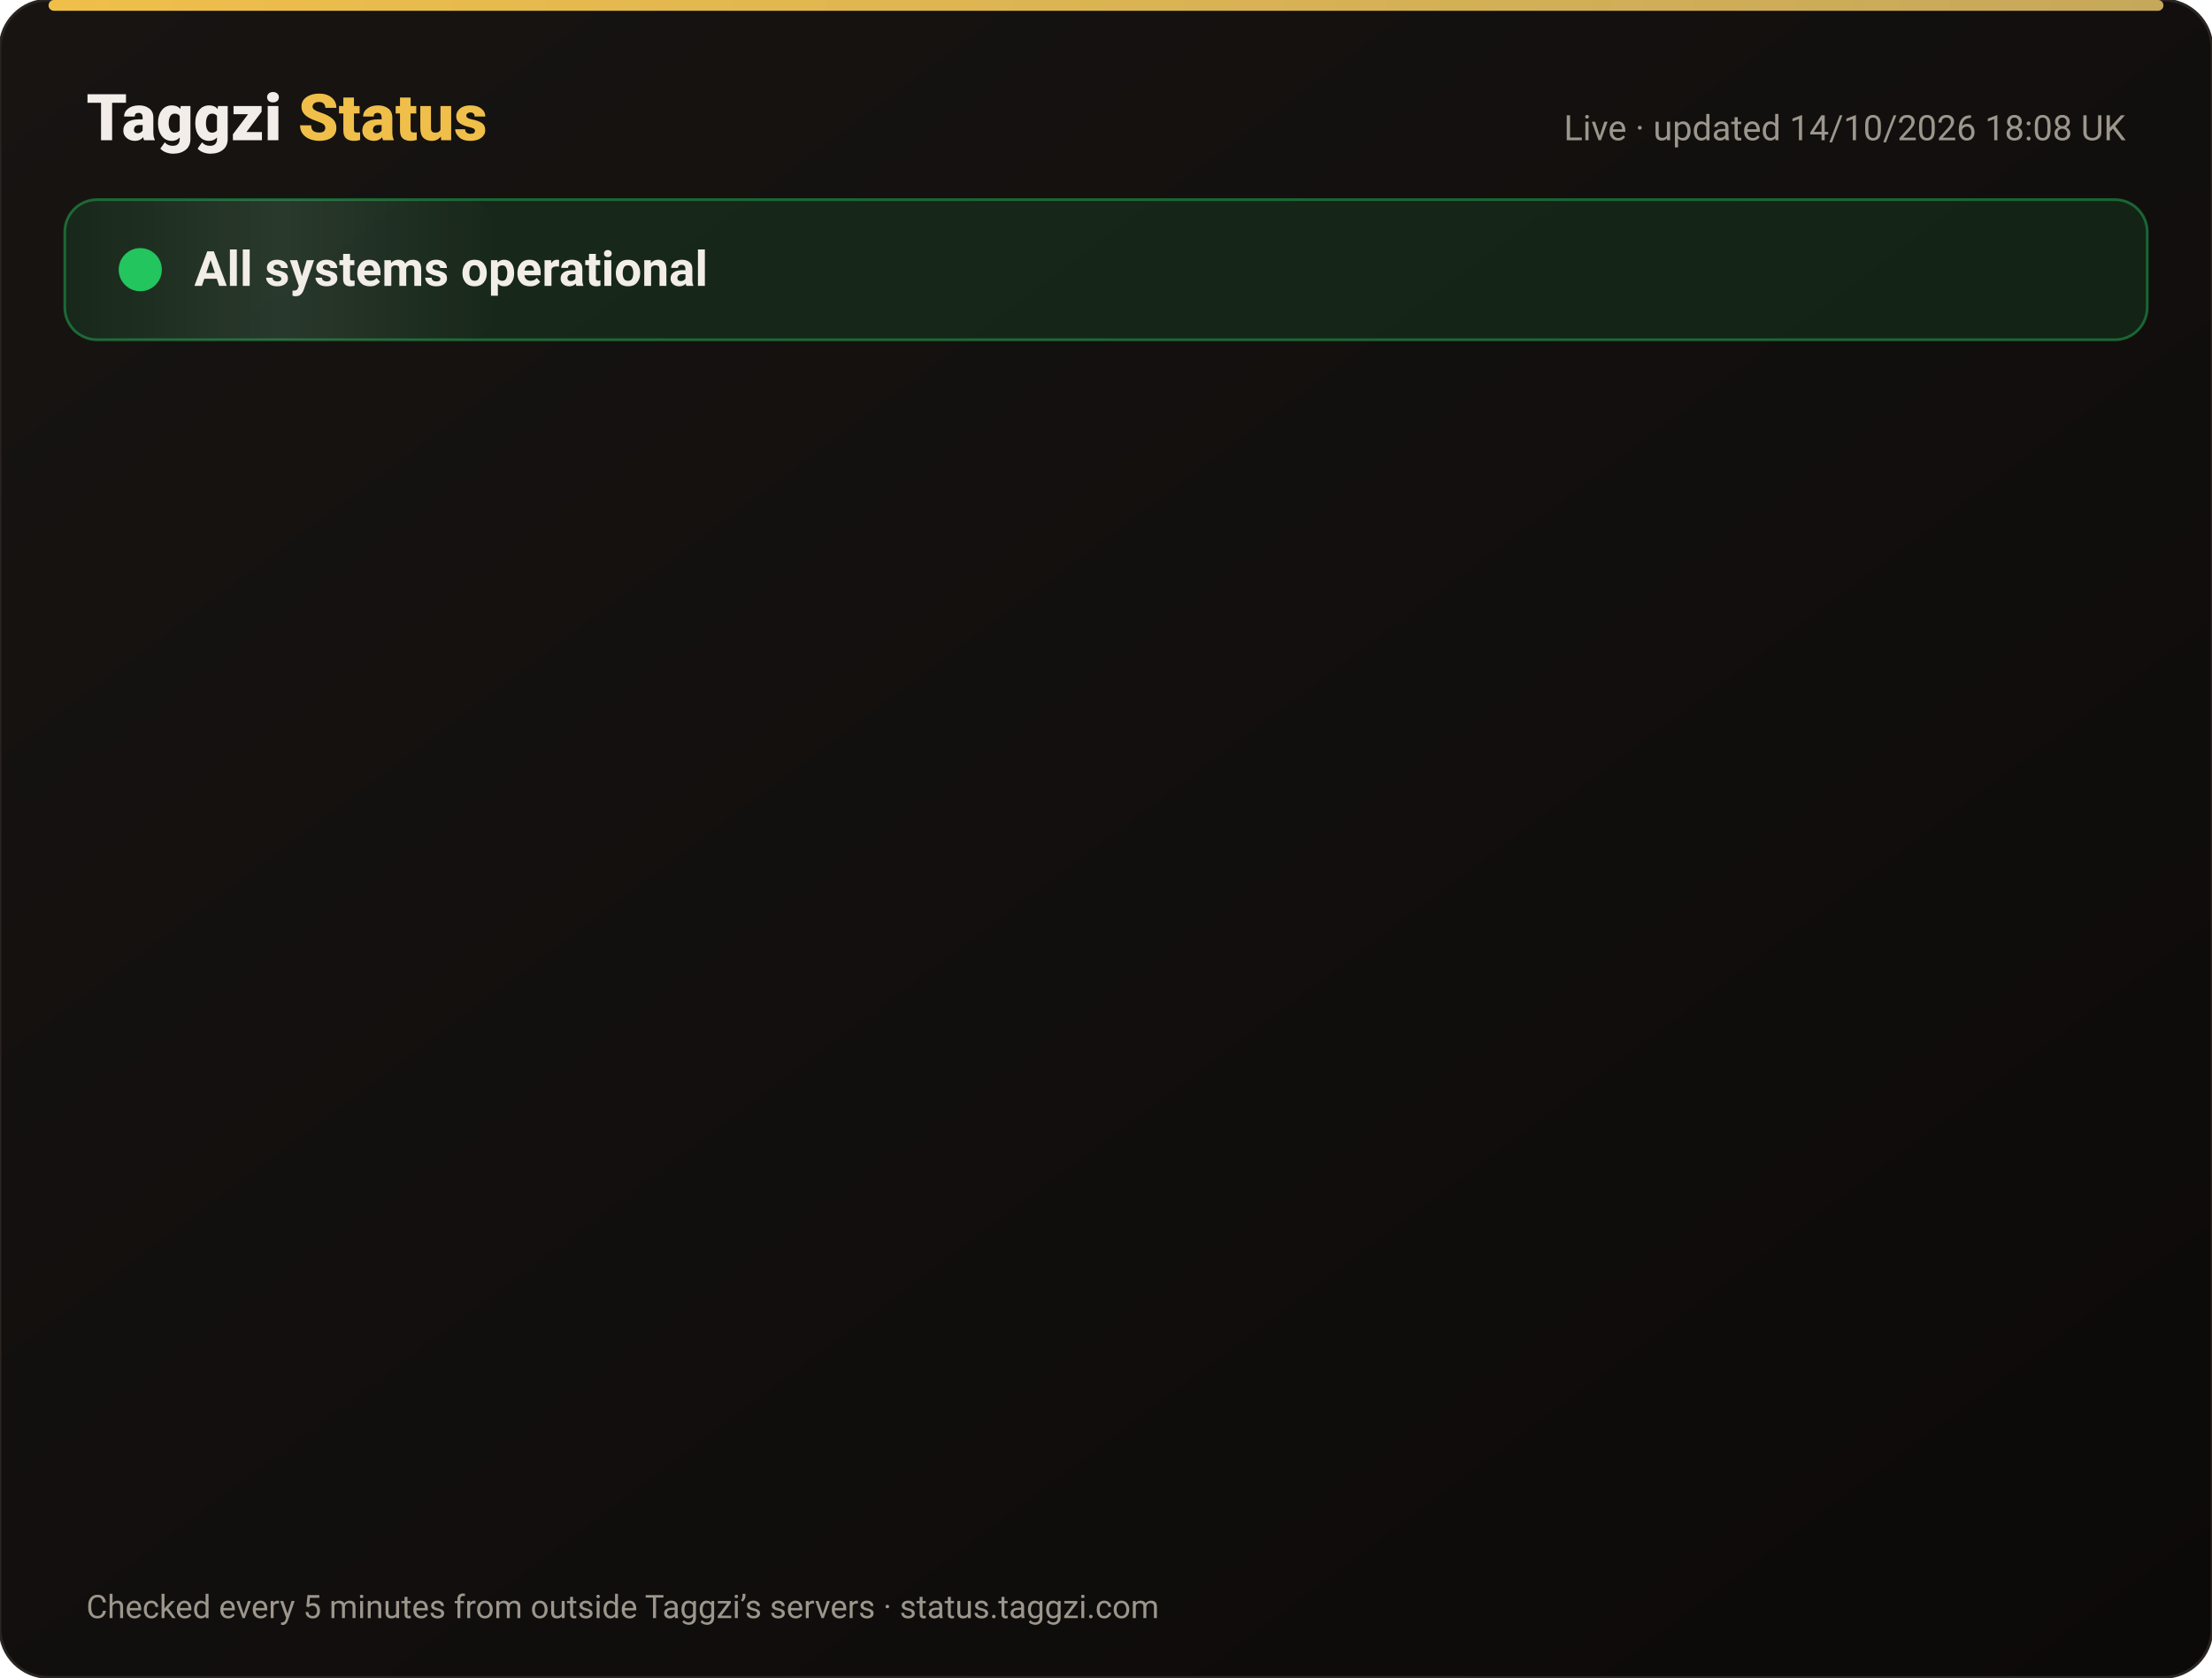
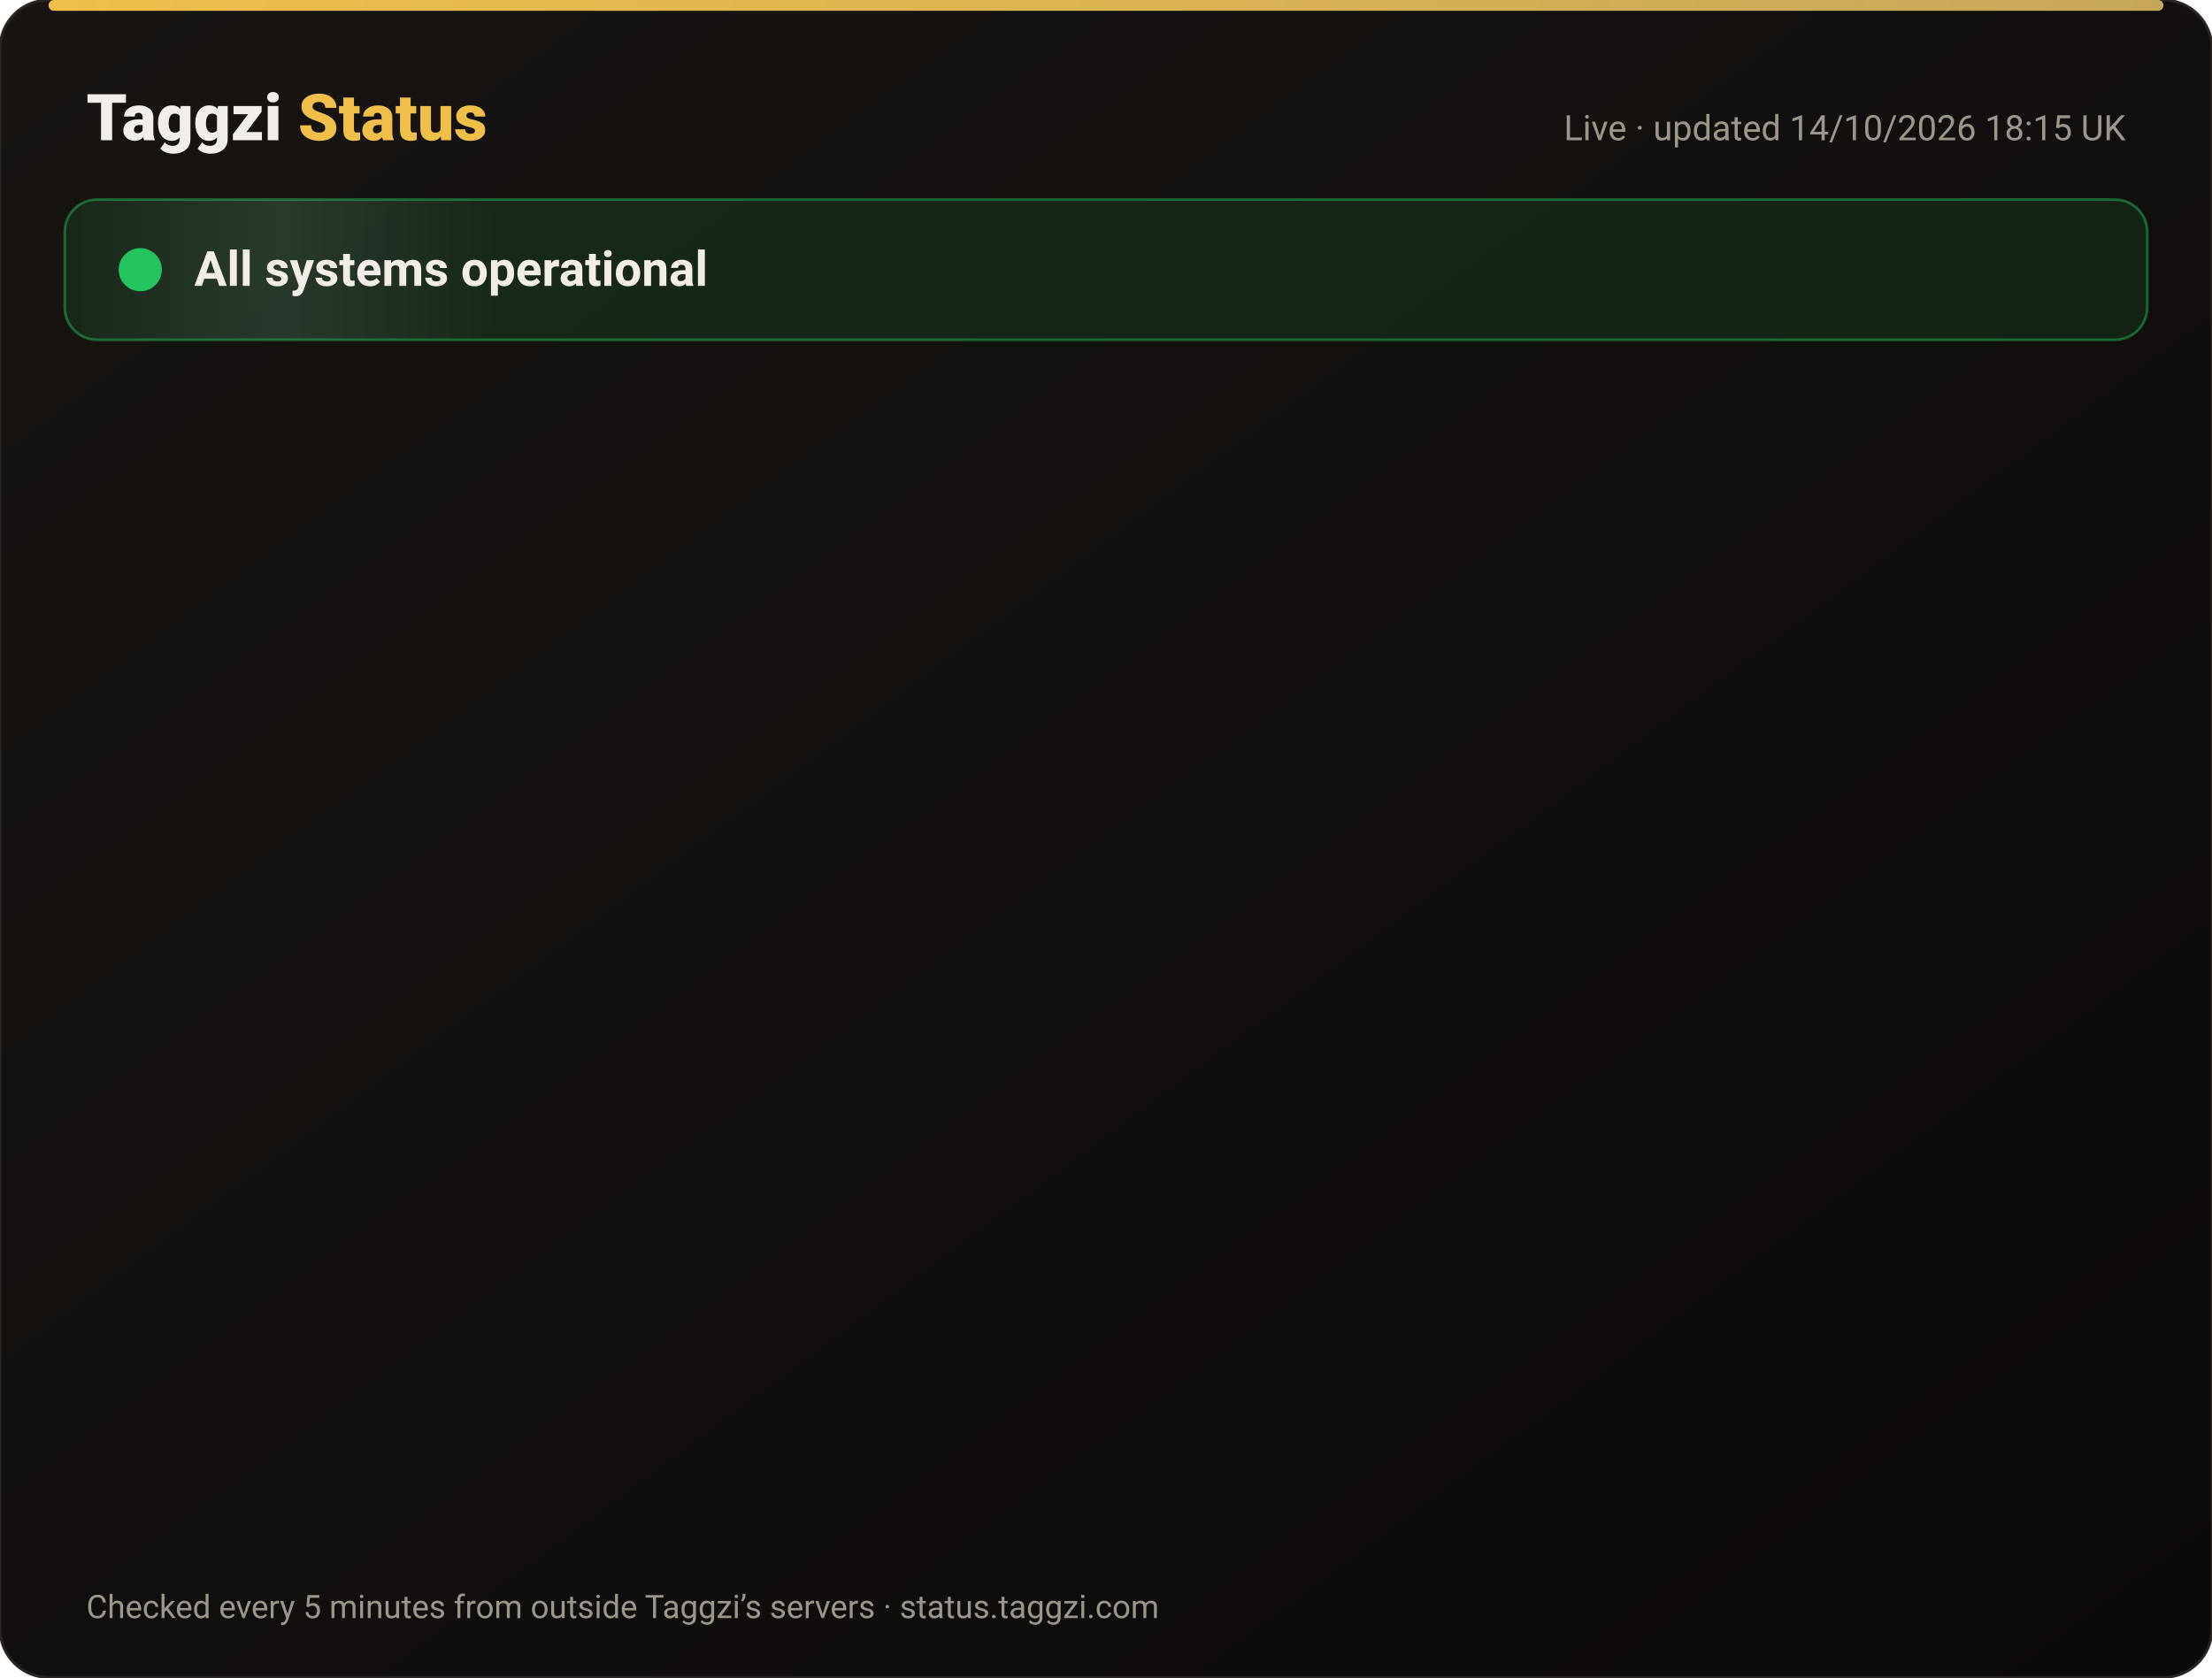
<svg xmlns="http://www.w3.org/2000/svg" width="820" height="622" viewBox="0 0 820 622" font-family="-apple-system,Segoe UI,Roboto,Helvetica,Arial,sans-serif">
  <defs>
    <linearGradient id="bg" x1="0" y1="0" x2="1" y2="1">
      <stop offset="0" stop-color="#171412" />
      <stop offset="1" stop-color="#0C0A09" />
    </linearGradient>
    <linearGradient id="gold" x1="0" x2="1">
      <stop offset="0" stop-color="#F0BF4A" />
      <stop offset="1" stop-color="#c6a85b" />
    </linearGradient>
    <linearGradient id="shine" x1="0" x2="1">
      <stop offset="0" stop-color="#fff" stop-opacity="0" />
      <stop offset=".5" stop-color="#fff" stop-opacity=".08" />
      <stop offset="1" stop-color="#fff" stop-opacity="0" />
    </linearGradient>
  </defs>
  <rect width="820" height="622" rx="18" fill="url(#bg)" stroke="#2a2521" />
  <rect x="18" y="0" width="784" height="4" rx="2" fill="url(#gold)" />
  <text x="32" y="52" font-size="24" font-weight="800" fill="#F2EDE8">Taggzi <tspan fill="#F0BF4A">Status</tspan>
  </text>
-   <text x="788" y="52" font-size="13" fill="#9C968C" text-anchor="end">Live · updated 14/10/2026 18:08 UK</text>
+   <text x="788" y="52" font-size="13" fill="#9C968C" text-anchor="end">Live · updated 14/10/2026 18:15 UK</text>
  <rect x="24" y="74" width="772" height="52" rx="12" fill="#22c55e" fill-opacity=".12" stroke="#22c55e" stroke-opacity=".45" />
  <rect x="24" y="74" width="160" height="52" rx="12" fill="url(#shine)">
    <animate attributeName="x" from="-160" to="820" dur="4s" repeatCount="indefinite" />
  </rect>
  <circle cx="52" cy="100" r="7" fill="#22c55e" />
  <circle cx="52" cy="100" r="7" fill="none" stroke="#22c55e" stroke-width="2">
    <animate attributeName="r" values="7;15;7" dur="2s" repeatCount="indefinite" />
    <animate attributeName="opacity" values=".9;0;.9" dur="2s" repeatCount="indefinite" />
  </circle>
  <text x="72" y="106" font-size="18" font-weight="700" fill="#F2EDE8">All systems operational</text>
  <g opacity="0">
    <animate attributeName="opacity" from="0" to="1" begin="0.00s" dur=".6s" fill="freeze" />
    <line x1="32" y1="188" x2="788" y2="188" stroke="#2a2521" />
    <circle cx="44" cy="166" r="6" fill="#22c55e">
      <animate attributeName="opacity" values="1;.45;1" dur="2.4s" begin="0.00s" repeatCount="indefinite" />
    </circle>
    <text x="62" y="171" font-size="15" font-weight="650" fill="#F2EDE8">Website</text>
    <text x="630" y="171" font-size="13" fill="#9C968C" text-anchor="end">100.00% uptime</text>
    <rect x="648" y="154" width="140" height="24" rx="12" fill="#22c55e" fill-opacity=".14" stroke="#22c55e" stroke-opacity=".5" />
    <text x="718" y="171" font-size="12" font-weight="700" fill="#22c55e" text-anchor="middle">Operational</text>
  </g>
  <g opacity="0">
    <animate attributeName="opacity" from="0" to="1" begin="0.15s" dur=".6s" fill="freeze" />
    <line x1="32" y1="234" x2="788" y2="234" stroke="#2a2521" />
    <circle cx="44" cy="212" r="6" fill="#22c55e">
      <animate attributeName="opacity" values="1;.45;1" dur="2.4s" begin="0.15s" repeatCount="indefinite" />
    </circle>
    <text x="62" y="217" font-size="15" font-weight="650" fill="#F2EDE8">Tag scans</text>
    <text x="630" y="217" font-size="13" fill="#9C968C" text-anchor="end">100.00% uptime</text>
    <rect x="648" y="200" width="140" height="24" rx="12" fill="#22c55e" fill-opacity=".14" stroke="#22c55e" stroke-opacity=".5" />
    <text x="718" y="217" font-size="12" font-weight="700" fill="#22c55e" text-anchor="middle">Operational</text>
  </g>
  <g opacity="0">
    <animate attributeName="opacity" from="0" to="1" begin="0.30s" dur=".6s" fill="freeze" />
    <line x1="32" y1="280" x2="788" y2="280" stroke="#2a2521" />
    <circle cx="44" cy="258" r="6" fill="#22c55e">
      <animate attributeName="opacity" values="1;.45;1" dur="2.4s" begin="0.30s" repeatCount="indefinite" />
    </circle>
    <text x="62" y="263" font-size="15" font-weight="650" fill="#F2EDE8">Manual tag lookup</text>
    <text x="630" y="263" font-size="13" fill="#9C968C" text-anchor="end">100.00% uptime</text>
    <rect x="648" y="246" width="140" height="24" rx="12" fill="#22c55e" fill-opacity=".14" stroke="#22c55e" stroke-opacity=".5" />
    <text x="718" y="263" font-size="12" font-weight="700" fill="#22c55e" text-anchor="middle">Operational</text>
  </g>
  <g opacity="0">
    <animate attributeName="opacity" from="0" to="1" begin="0.45s" dur=".6s" fill="freeze" />
    <line x1="32" y1="326" x2="788" y2="326" stroke="#2a2521" />
    <circle cx="44" cy="304" r="6" fill="#22c55e">
      <animate attributeName="opacity" values="1;.45;1" dur="2.4s" begin="0.45s" repeatCount="indefinite" />
    </circle>
    <text x="62" y="309" font-size="15" font-weight="650" fill="#F2EDE8">App &amp; login</text>
    <text x="630" y="309" font-size="13" fill="#9C968C" text-anchor="end">100.00% uptime</text>
    <rect x="648" y="292" width="140" height="24" rx="12" fill="#22c55e" fill-opacity=".14" stroke="#22c55e" stroke-opacity=".5" />
    <text x="718" y="309" font-size="12" font-weight="700" fill="#22c55e" text-anchor="middle">Operational</text>
  </g>
  <g opacity="0">
    <animate attributeName="opacity" from="0" to="1" begin="0.60s" dur=".6s" fill="freeze" />
    <line x1="32" y1="372" x2="788" y2="372" stroke="#2a2521" />
    <circle cx="44" cy="350" r="6" fill="#22c55e">
      <animate attributeName="opacity" values="1;.45;1" dur="2.4s" begin="0.60s" repeatCount="indefinite" />
    </circle>
    <text x="62" y="355" font-size="15" font-weight="650" fill="#F2EDE8">Community alerts</text>
    <text x="630" y="355" font-size="13" fill="#9C968C" text-anchor="end">100.00% uptime</text>
    <rect x="648" y="338" width="140" height="24" rx="12" fill="#22c55e" fill-opacity=".14" stroke="#22c55e" stroke-opacity=".5" />
    <text x="718" y="355" font-size="12" font-weight="700" fill="#22c55e" text-anchor="middle">Operational</text>
  </g>
  <g opacity="0">
    <animate attributeName="opacity" from="0" to="1" begin="0.75s" dur=".6s" fill="freeze" />
    <line x1="32" y1="418" x2="788" y2="418" stroke="#2a2521" />
    <circle cx="44" cy="396" r="6" fill="#22c55e">
      <animate attributeName="opacity" values="1;.45;1" dur="2.4s" begin="0.75s" repeatCount="indefinite" />
    </circle>
    <text x="62" y="401" font-size="15" font-weight="650" fill="#F2EDE8">Private calling</text>
    <text x="630" y="401" font-size="13" fill="#9C968C" text-anchor="end">100.00% uptime</text>
    <rect x="648" y="384" width="140" height="24" rx="12" fill="#22c55e" fill-opacity=".14" stroke="#22c55e" stroke-opacity=".5" />
    <text x="718" y="401" font-size="12" font-weight="700" fill="#22c55e" text-anchor="middle">Operational</text>
  </g>
  <g opacity="0">
    <animate attributeName="opacity" from="0" to="1" begin="0.90s" dur=".6s" fill="freeze" />
    <line x1="32" y1="464" x2="788" y2="464" stroke="#2a2521" />
    <circle cx="44" cy="442" r="6" fill="#22c55e">
      <animate attributeName="opacity" values="1;.45;1" dur="2.4s" begin="0.90s" repeatCount="indefinite" />
    </circle>
    <text x="62" y="447" font-size="15" font-weight="650" fill="#F2EDE8">Payments</text>
    <text x="630" y="447" font-size="13" fill="#9C968C" text-anchor="end">99.98% uptime</text>
    <rect x="648" y="430" width="140" height="24" rx="12" fill="#22c55e" fill-opacity=".14" stroke="#22c55e" stroke-opacity=".5" />
    <text x="718" y="447" font-size="12" font-weight="700" fill="#22c55e" text-anchor="middle">Operational</text>
  </g>
  <g opacity="0">
    <animate attributeName="opacity" from="0" to="1" begin="1.05s" dur=".6s" fill="freeze" />
    <line x1="32" y1="510" x2="788" y2="510" stroke="#2a2521" />
    <circle cx="44" cy="488" r="6" fill="#22c55e">
      <animate attributeName="opacity" values="1;.45;1" dur="2.4s" begin="1.05s" repeatCount="indefinite" />
    </circle>
    <text x="62" y="493" font-size="15" font-weight="650" fill="#F2EDE8">Email &amp; support</text>
    <text x="630" y="493" font-size="13" fill="#9C968C" text-anchor="end">100.00% uptime</text>
    <rect x="648" y="476" width="140" height="24" rx="12" fill="#22c55e" fill-opacity=".14" stroke="#22c55e" stroke-opacity=".5" />
    <text x="718" y="493" font-size="12" font-weight="700" fill="#22c55e" text-anchor="middle">Operational</text>
  </g>
  <g opacity="0">
    <animate attributeName="opacity" from="0" to="1" begin="1.20s" dur=".6s" fill="freeze" />
    <line x1="32" y1="556" x2="788" y2="556" stroke="#2a2521" />
    <circle cx="44" cy="534" r="6" fill="#22c55e">
      <animate attributeName="opacity" values="1;.45;1" dur="2.4s" begin="1.20s" repeatCount="indefinite" />
    </circle>
    <text x="62" y="539" font-size="15" font-weight="650" fill="#F2EDE8">Secure connection (SSL)</text>
    <text x="630" y="539" font-size="13" fill="#9C968C" text-anchor="end">100.00% uptime</text>
    <rect x="648" y="522" width="140" height="24" rx="12" fill="#22c55e" fill-opacity=".14" stroke="#22c55e" stroke-opacity=".5" />
    <text x="718" y="539" font-size="12" font-weight="700" fill="#22c55e" text-anchor="middle">Operational</text>
  </g>
  <text x="32" y="600" font-size="12" fill="#9C968C">Checked every 5 minutes from outside Taggzi’s servers · status.taggzi.com</text>
</svg>
